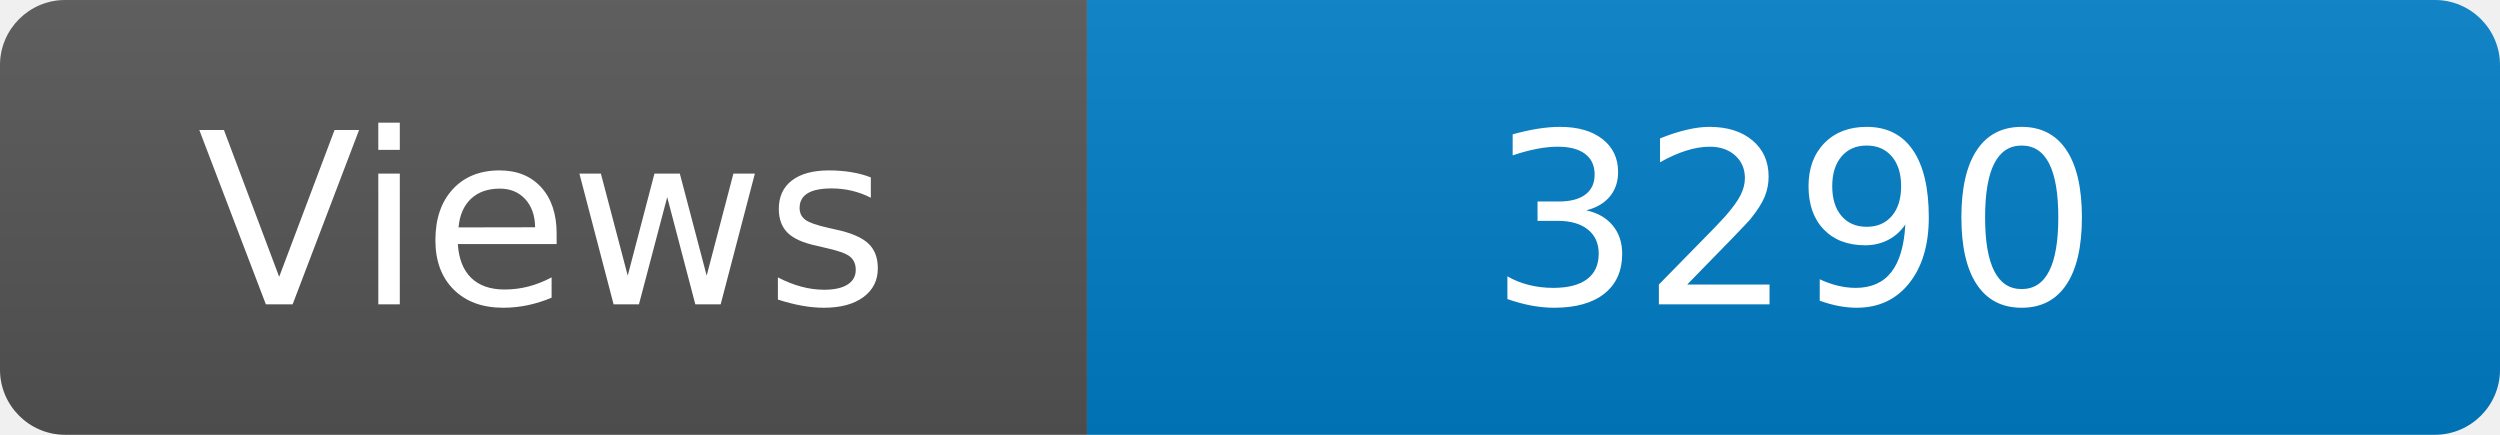
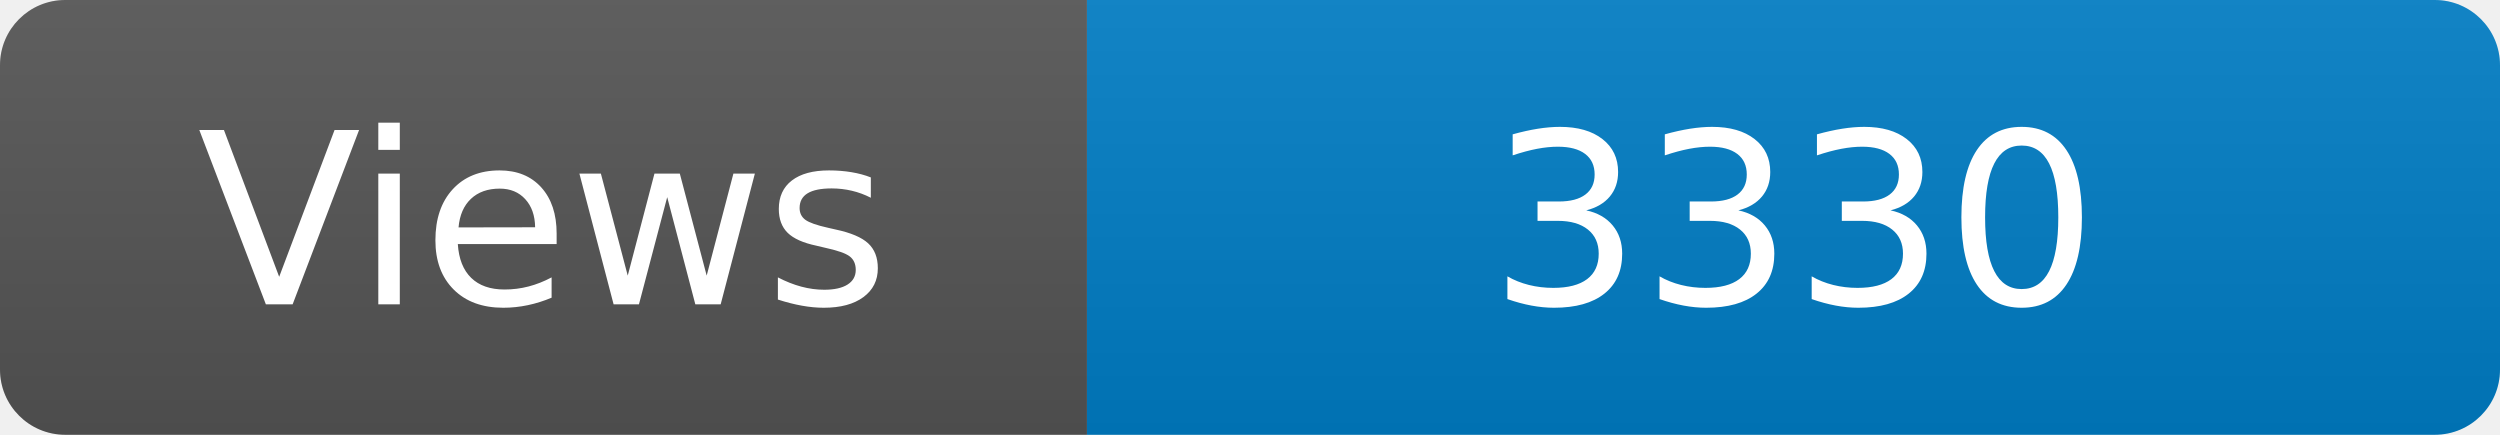
<svg xmlns="http://www.w3.org/2000/svg" width="115" height="20" role="img" aria-label="Maintained?: yes">
  <linearGradient id="s" x2="0" y2="100%">
    <stop offset="0" stop-color="#bbb" stop-opacity=".1" />
    <stop offset="1" stop-opacity=".1" />
  </linearGradient>
  <clipPath id="r">
    <rect width="115" height="20" rx="3" fill="#fff" />
  </clipPath>
  <g clip-path="url(#r)">
    <rect width="50" height="20" fill="#555" />
    <rect x="50" width="160" height="20" fill="#007ec6" />
    <rect width="115" height="20" fill="url(#s)" />
  </g>
  <g fill="#fff" text-anchor="middle" font-family="Verdana,Geneva,DejaVu Sans,sans-serif" font-size="110">
    <text x="250" y="140" transform="scale(.1)" fill="#fff">Views</text>
-     <text x="825" y="140" transform="scale(.1)" fill="#fff">3290</text>
+     <text x="825" y="140" transform="scale(.1)" fill="#fff">3330</text>
  </g>
</svg>
